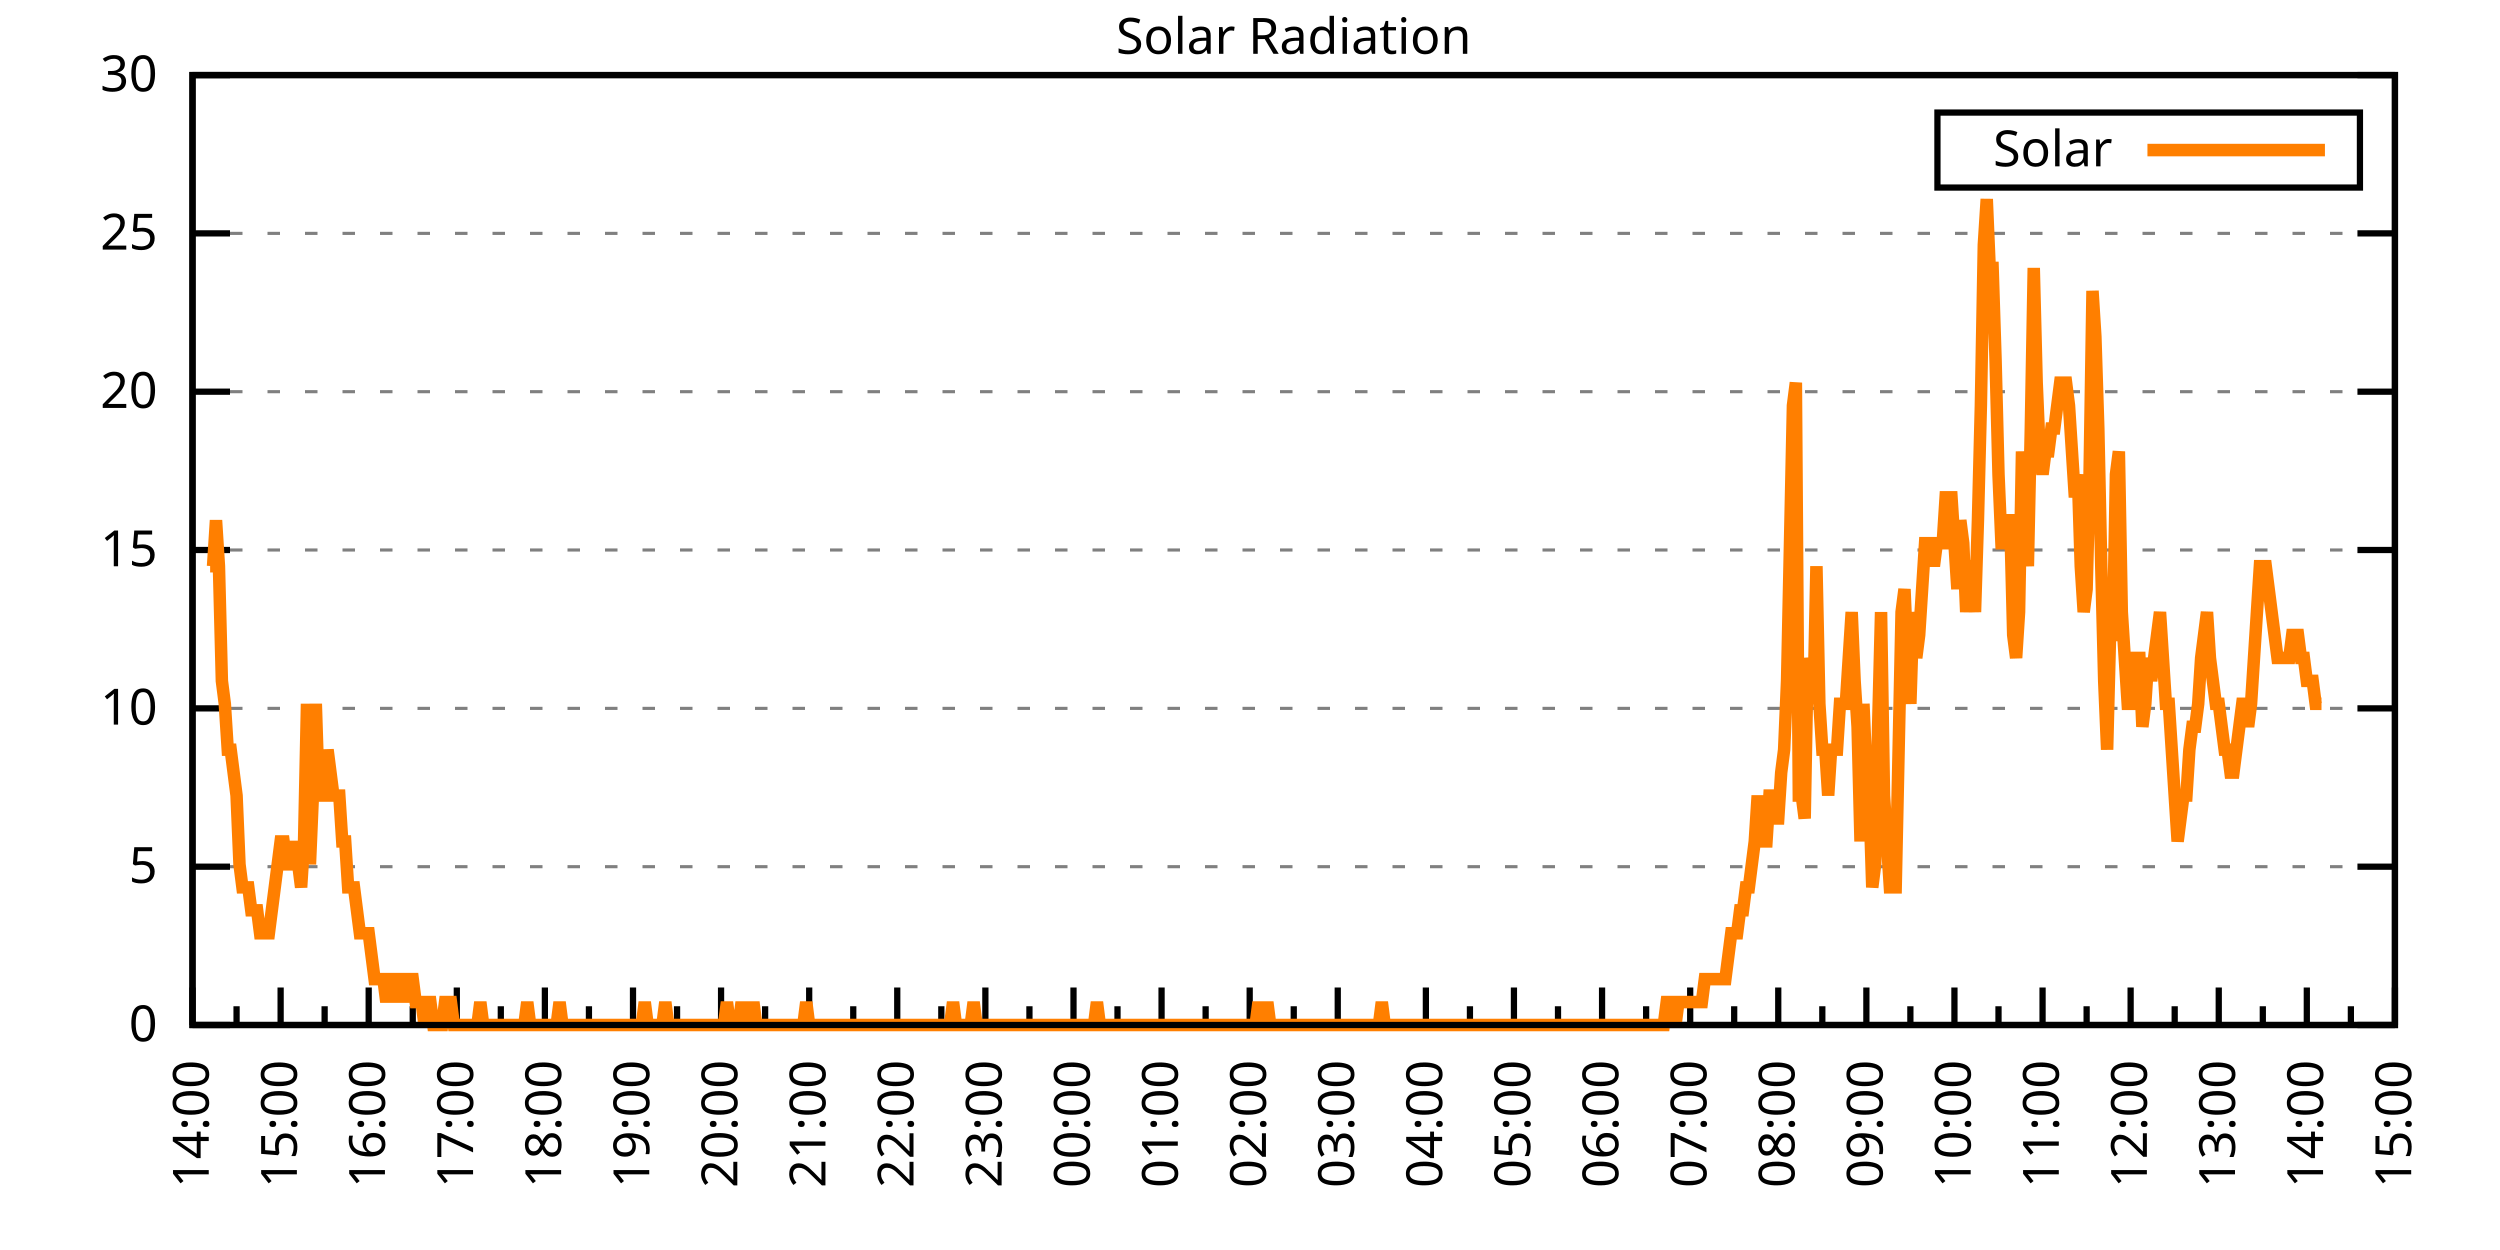
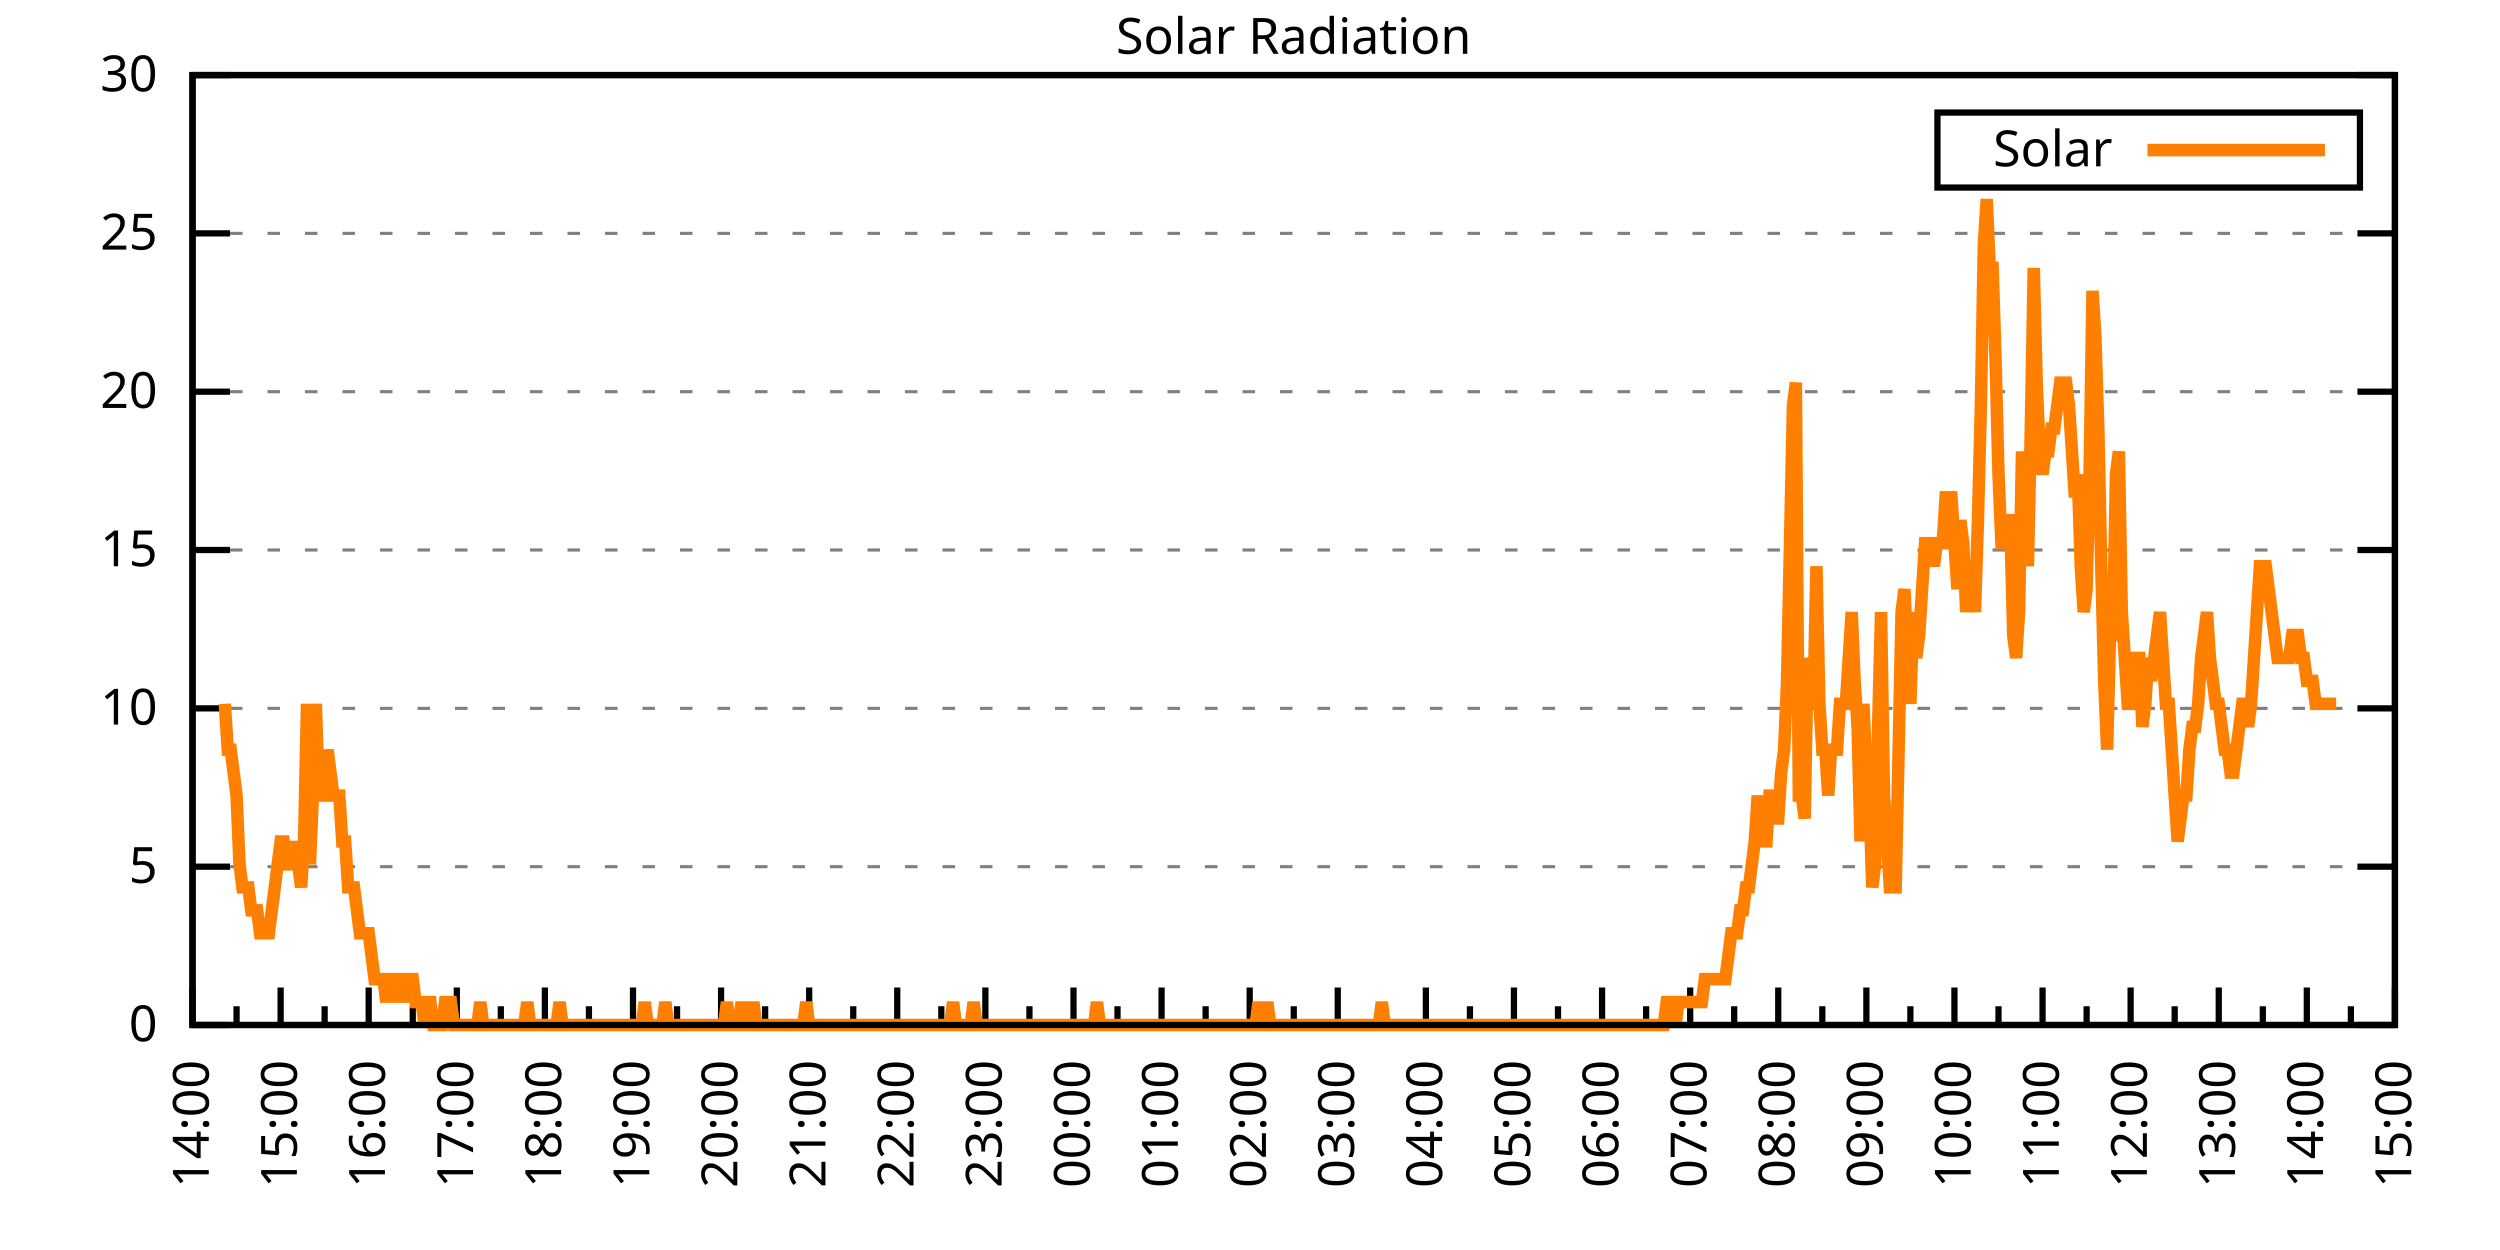
<svg xmlns="http://www.w3.org/2000/svg" xmlns:xlink="http://www.w3.org/1999/xlink" width="400" height="200" viewBox="0 0 400 200">
  <g id="gnuplot_canvas">
    <rect x="0" y="0" width="400" height="200" fill="none" />
    <defs>
      <circle id="gpDot" r="0.5" stroke-width="0.5" stroke="currentColor" />
      <path id="gpPt0" stroke-width="0.333" stroke="currentColor" d="M-1,0 h2 M0,-1 v2" />
      <path id="gpPt1" stroke-width="0.333" stroke="currentColor" d="M-1,-1 L1,1 M1,-1 L-1,1" />
      <path id="gpPt2" stroke-width="0.333" stroke="currentColor" d="M-1,0 L1,0 M0,-1 L0,1 M-1,-1 L1,1 M-1,1 L1,-1" />
      <rect id="gpPt3" stroke-width="0.333" stroke="currentColor" x="-1" y="-1" width="2" height="2" />
      <rect id="gpPt4" stroke-width="0.333" stroke="currentColor" fill="currentColor" x="-1" y="-1" width="2" height="2" />
      <circle id="gpPt5" stroke-width="0.333" stroke="currentColor" cx="0" cy="0" r="1" />
      <use xlink:href="#gpPt5" id="gpPt6" fill="currentColor" stroke="none" />
      <path id="gpPt7" stroke-width="0.333" stroke="currentColor" d="M0,-1.33 L-1.33,0.67 L1.33,0.67 z" />
      <use xlink:href="#gpPt7" id="gpPt8" fill="currentColor" stroke="none" />
      <use xlink:href="#gpPt7" id="gpPt9" stroke="currentColor" transform="rotate(180)" />
      <use xlink:href="#gpPt9" id="gpPt10" fill="currentColor" stroke="none" />
      <use xlink:href="#gpPt3" id="gpPt11" stroke="currentColor" transform="rotate(45)" />
      <use xlink:href="#gpPt11" id="gpPt12" fill="currentColor" stroke="none" />
      <path id="gpPt13" stroke-width="0.333" stroke="currentColor" d="M0,1.330 L1.265,0.411 L0.782,-1.067 L-0.782,-1.076 L-1.265,0.411 z" />
      <use xlink:href="#gpPt13" id="gpPt14" fill="currentColor" stroke="none" />
      <filter id="textbox" filterUnits="objectBoundingBox" x="0" y="0" height="1" width="1">
        <feFlood flood-color="white" flood-opacity="1" result="bgnd" />
        <feComposite in="SourceGraphic" in2="bgnd" operator="atop" />
      </filter>
      <filter id="greybox" filterUnits="objectBoundingBox" x="0" y="0" height="1" width="1">
        <feFlood flood-color="lightgrey" flood-opacity="1" result="grey" />
        <feComposite in="SourceGraphic" in2="grey" operator="atop" />
      </filter>
    </defs>
    <g fill="none" color="white" stroke="currentColor" stroke-width="1.00" stroke-linecap="butt" stroke-linejoin="miter">
</g>
    <g fill="none" color="black" stroke="currentColor" stroke-width="1.00" stroke-linecap="butt" stroke-linejoin="miter">
      <g stroke="none" shape-rendering="crispEdges">
        <polygon fill="rgb(255, 255, 255)" points="30.80,164.00 383.18,164.00 383.18,12.02 30.80,12.02 " />
      </g>
    </g>
    <g fill="none" color="black" stroke="currentColor" stroke-width="1.00" stroke-linecap="butt" stroke-linejoin="miter">
</g>
    <g fill="none" color="black" stroke="black" stroke-width="0.50" stroke-linecap="butt" stroke-linejoin="miter">
</g>
    <g fill="none" color="gray" stroke="currentColor" stroke-width="0.50" stroke-linecap="butt" stroke-linejoin="miter">
      <path stroke="gray" stroke-dasharray="2,4" class="gridline" d="M30.80,164.00 L383.19,164.00  " />
    </g>
    <g fill="none" color="gray" stroke="gray" stroke-width="1.00" stroke-linecap="butt" stroke-linejoin="miter">
</g>
    <g fill="none" color="black" stroke="currentColor" stroke-width="1.00" stroke-linecap="butt" stroke-linejoin="miter">
      <path stroke="black" d="M30.80,164.00 L36.80,164.00 M383.19,164.00 L377.19,164.00  " />
      <g transform="translate(25.20,166.60)" stroke="none" fill="black" font-family="Sans" font-size="8.00" text-anchor="end">
        <text>
          <tspan font-family="Sans"> 0</tspan>
        </text>
      </g>
    </g>
    <g fill="none" color="black" stroke="currentColor" stroke-width="1.00" stroke-linecap="butt" stroke-linejoin="miter">
</g>
    <g fill="none" color="black" stroke="black" stroke-width="0.50" stroke-linecap="butt" stroke-linejoin="miter">
</g>
    <g fill="none" color="gray" stroke="currentColor" stroke-width="0.50" stroke-linecap="butt" stroke-linejoin="miter">
      <path stroke="gray" stroke-dasharray="2,4" class="gridline" d="M30.80,138.67 L383.19,138.67  " />
    </g>
    <g fill="none" color="gray" stroke="gray" stroke-width="1.00" stroke-linecap="butt" stroke-linejoin="miter">
</g>
    <g fill="none" color="black" stroke="currentColor" stroke-width="1.00" stroke-linecap="butt" stroke-linejoin="miter">
      <path stroke="black" d="M30.80,138.67 L36.80,138.67 M383.19,138.67 L377.19,138.67  " />
      <g transform="translate(25.20,141.27)" stroke="none" fill="black" font-family="Sans" font-size="8.00" text-anchor="end">
        <text>
          <tspan font-family="Sans"> 5</tspan>
        </text>
      </g>
    </g>
    <g fill="none" color="black" stroke="currentColor" stroke-width="1.00" stroke-linecap="butt" stroke-linejoin="miter">
</g>
    <g fill="none" color="black" stroke="black" stroke-width="0.50" stroke-linecap="butt" stroke-linejoin="miter">
</g>
    <g fill="none" color="gray" stroke="currentColor" stroke-width="0.50" stroke-linecap="butt" stroke-linejoin="miter">
      <path stroke="gray" stroke-dasharray="2,4" class="gridline" d="M30.80,113.34 L383.19,113.34  " />
    </g>
    <g fill="none" color="gray" stroke="gray" stroke-width="1.00" stroke-linecap="butt" stroke-linejoin="miter">
</g>
    <g fill="none" color="black" stroke="currentColor" stroke-width="1.00" stroke-linecap="butt" stroke-linejoin="miter">
      <path stroke="black" d="M30.80,113.34 L36.80,113.34 M383.19,113.34 L377.19,113.34  " />
      <g transform="translate(25.20,115.94)" stroke="none" fill="black" font-family="Sans" font-size="8.00" text-anchor="end">
        <text>
          <tspan font-family="Sans"> 10</tspan>
        </text>
      </g>
    </g>
    <g fill="none" color="black" stroke="currentColor" stroke-width="1.00" stroke-linecap="butt" stroke-linejoin="miter">
</g>
    <g fill="none" color="black" stroke="black" stroke-width="0.50" stroke-linecap="butt" stroke-linejoin="miter">
</g>
    <g fill="none" color="gray" stroke="currentColor" stroke-width="0.50" stroke-linecap="butt" stroke-linejoin="miter">
      <path stroke="gray" stroke-dasharray="2,4" class="gridline" d="M30.80,88.00 L383.19,88.00  " />
    </g>
    <g fill="none" color="gray" stroke="gray" stroke-width="1.00" stroke-linecap="butt" stroke-linejoin="miter">
</g>
    <g fill="none" color="black" stroke="currentColor" stroke-width="1.00" stroke-linecap="butt" stroke-linejoin="miter">
      <path stroke="black" d="M30.80,88.00 L36.80,88.00 M383.19,88.00 L377.19,88.00  " />
      <g transform="translate(25.20,90.60)" stroke="none" fill="black" font-family="Sans" font-size="8.00" text-anchor="end">
        <text>
          <tspan font-family="Sans"> 15</tspan>
        </text>
      </g>
    </g>
    <g fill="none" color="black" stroke="currentColor" stroke-width="1.00" stroke-linecap="butt" stroke-linejoin="miter">
</g>
    <g fill="none" color="black" stroke="black" stroke-width="0.50" stroke-linecap="butt" stroke-linejoin="miter">
</g>
    <g fill="none" color="gray" stroke="currentColor" stroke-width="0.50" stroke-linecap="butt" stroke-linejoin="miter">
      <path stroke="gray" stroke-dasharray="2,4" class="gridline" d="M30.80,62.67 L383.19,62.67  " />
    </g>
    <g fill="none" color="gray" stroke="gray" stroke-width="1.00" stroke-linecap="butt" stroke-linejoin="miter">
</g>
    <g fill="none" color="black" stroke="currentColor" stroke-width="1.00" stroke-linecap="butt" stroke-linejoin="miter">
      <path stroke="black" d="M30.80,62.67 L36.80,62.67 M383.19,62.67 L377.19,62.67  " />
      <g transform="translate(25.20,65.27)" stroke="none" fill="black" font-family="Sans" font-size="8.00" text-anchor="end">
        <text>
          <tspan font-family="Sans"> 20</tspan>
        </text>
      </g>
    </g>
    <g fill="none" color="black" stroke="currentColor" stroke-width="1.00" stroke-linecap="butt" stroke-linejoin="miter">
</g>
    <g fill="none" color="black" stroke="black" stroke-width="0.50" stroke-linecap="butt" stroke-linejoin="miter">
</g>
    <g fill="none" color="gray" stroke="currentColor" stroke-width="0.50" stroke-linecap="butt" stroke-linejoin="miter">
      <path stroke="gray" stroke-dasharray="2,4" class="gridline" d="M30.80,37.34 L383.19,37.34  " />
    </g>
    <g fill="none" color="gray" stroke="gray" stroke-width="1.00" stroke-linecap="butt" stroke-linejoin="miter">
</g>
    <g fill="none" color="black" stroke="currentColor" stroke-width="1.00" stroke-linecap="butt" stroke-linejoin="miter">
      <path stroke="black" d="M30.80,37.34 L36.80,37.34 M383.19,37.34 L377.19,37.34  " />
      <g transform="translate(25.20,39.94)" stroke="none" fill="black" font-family="Sans" font-size="8.00" text-anchor="end">
        <text>
          <tspan font-family="Sans"> 25</tspan>
        </text>
      </g>
    </g>
    <g fill="none" color="black" stroke="currentColor" stroke-width="1.00" stroke-linecap="butt" stroke-linejoin="miter">
</g>
    <g fill="none" color="black" stroke="black" stroke-width="0.50" stroke-linecap="butt" stroke-linejoin="miter">
</g>
    <g fill="none" color="gray" stroke="currentColor" stroke-width="0.50" stroke-linecap="butt" stroke-linejoin="miter">
      <path stroke="gray" stroke-dasharray="2,4" class="gridline" d="M30.80,12.01 L383.19,12.01  " />
    </g>
    <g fill="none" color="gray" stroke="gray" stroke-width="1.00" stroke-linecap="butt" stroke-linejoin="miter">
</g>
    <g fill="none" color="black" stroke="currentColor" stroke-width="1.00" stroke-linecap="butt" stroke-linejoin="miter">
      <path stroke="black" d="M30.80,12.01 L36.80,12.01 M383.19,12.01 L377.19,12.01  " />
      <g transform="translate(25.20,14.61)" stroke="none" fill="black" font-family="Sans" font-size="8.00" text-anchor="end">
        <text>
          <tspan font-family="Sans"> 30</tspan>
        </text>
      </g>
    </g>
    <g fill="none" color="black" stroke="currentColor" stroke-width="1.00" stroke-linecap="butt" stroke-linejoin="miter">
      <path stroke="black" d="M30.80,164.00 L30.80,158.00  " />
      <g transform="translate(33.40,169.60) rotate(270)" stroke="none" fill="black" font-family="Sans" font-size="8.00" text-anchor="end">
        <text>
          <tspan font-family="Sans">14:00</tspan>
        </text>
      </g>
    </g>
    <g fill="none" color="black" stroke="currentColor" stroke-width="1.00" stroke-linecap="butt" stroke-linejoin="miter">
      <path stroke="black" d="M37.85,164.00 L37.85,161.00 M44.90,164.00 L44.90,158.00  " />
      <g transform="translate(47.50,169.60) rotate(270)" stroke="none" fill="black" font-family="Sans" font-size="8.00" text-anchor="end">
        <text>
          <tspan font-family="Sans">15:00</tspan>
        </text>
      </g>
    </g>
    <g fill="none" color="black" stroke="currentColor" stroke-width="1.00" stroke-linecap="butt" stroke-linejoin="miter">
      <path stroke="black" d="M51.94,164.00 L51.94,161.00 M58.99,164.00 L58.99,158.00  " />
      <g transform="translate(61.59,169.60) rotate(270)" stroke="none" fill="black" font-family="Sans" font-size="8.00" text-anchor="end">
        <text>
          <tspan font-family="Sans">16:00</tspan>
        </text>
      </g>
    </g>
    <g fill="none" color="black" stroke="currentColor" stroke-width="1.00" stroke-linecap="butt" stroke-linejoin="miter">
      <path stroke="black" d="M66.04,164.00 L66.04,161.00 M73.09,164.00 L73.09,158.00  " />
      <g transform="translate(75.69,169.60) rotate(270)" stroke="none" fill="black" font-family="Sans" font-size="8.00" text-anchor="end">
        <text>
          <tspan font-family="Sans">17:00</tspan>
        </text>
      </g>
    </g>
    <g fill="none" color="black" stroke="currentColor" stroke-width="1.00" stroke-linecap="butt" stroke-linejoin="miter">
      <path stroke="black" d="M80.13,164.00 L80.13,161.00 M87.18,164.00 L87.18,158.00  " />
      <g transform="translate(89.78,169.60) rotate(270)" stroke="none" fill="black" font-family="Sans" font-size="8.00" text-anchor="end">
        <text>
          <tspan font-family="Sans">18:00</tspan>
        </text>
      </g>
    </g>
    <g fill="none" color="black" stroke="currentColor" stroke-width="1.00" stroke-linecap="butt" stroke-linejoin="miter">
      <path stroke="black" d="M94.23,164.00 L94.23,161.00 M101.28,164.00 L101.28,158.00  " />
      <g transform="translate(103.88,169.60) rotate(270)" stroke="none" fill="black" font-family="Sans" font-size="8.00" text-anchor="end">
        <text>
          <tspan font-family="Sans">19:00</tspan>
        </text>
      </g>
    </g>
    <g fill="none" color="black" stroke="currentColor" stroke-width="1.00" stroke-linecap="butt" stroke-linejoin="miter">
      <path stroke="black" d="M108.33,164.00 L108.33,161.00 M115.37,164.00 L115.37,158.00  " />
      <g transform="translate(117.97,169.60) rotate(270)" stroke="none" fill="black" font-family="Sans" font-size="8.00" text-anchor="end">
        <text>
          <tspan font-family="Sans">20:00</tspan>
        </text>
      </g>
    </g>
    <g fill="none" color="black" stroke="currentColor" stroke-width="1.00" stroke-linecap="butt" stroke-linejoin="miter">
      <path stroke="black" d="M122.42,164.00 L122.42,161.00 M129.47,164.00 L129.47,158.00  " />
      <g transform="translate(132.07,169.60) rotate(270)" stroke="none" fill="black" font-family="Sans" font-size="8.00" text-anchor="end">
        <text>
          <tspan font-family="Sans">21:00</tspan>
        </text>
      </g>
    </g>
    <g fill="none" color="black" stroke="currentColor" stroke-width="1.00" stroke-linecap="butt" stroke-linejoin="miter">
      <path stroke="black" d="M136.52,164.00 L136.52,161.00 M143.56,164.00 L143.56,158.00  " />
      <g transform="translate(146.16,169.60) rotate(270)" stroke="none" fill="black" font-family="Sans" font-size="8.00" text-anchor="end">
        <text>
          <tspan font-family="Sans">22:00</tspan>
        </text>
      </g>
    </g>
    <g fill="none" color="black" stroke="currentColor" stroke-width="1.00" stroke-linecap="butt" stroke-linejoin="miter">
      <path stroke="black" d="M150.61,164.00 L150.61,161.00 M157.66,164.00 L157.66,158.00  " />
      <g transform="translate(160.26,169.60) rotate(270)" stroke="none" fill="black" font-family="Sans" font-size="8.00" text-anchor="end">
        <text>
          <tspan font-family="Sans">23:00</tspan>
        </text>
      </g>
    </g>
    <g fill="none" color="black" stroke="currentColor" stroke-width="1.00" stroke-linecap="butt" stroke-linejoin="miter">
      <path stroke="black" d="M164.71,164.00 L164.71,161.00 M171.76,164.00 L171.76,158.00  " />
      <g transform="translate(174.36,169.60) rotate(270)" stroke="none" fill="black" font-family="Sans" font-size="8.00" text-anchor="end">
        <text>
          <tspan font-family="Sans">00:00</tspan>
        </text>
      </g>
    </g>
    <g fill="none" color="black" stroke="currentColor" stroke-width="1.00" stroke-linecap="butt" stroke-linejoin="miter">
      <path stroke="black" d="M178.80,164.00 L178.80,161.00 M185.85,164.00 L185.85,158.00  " />
      <g transform="translate(188.45,169.60) rotate(270)" stroke="none" fill="black" font-family="Sans" font-size="8.00" text-anchor="end">
        <text>
          <tspan font-family="Sans">01:00</tspan>
        </text>
      </g>
    </g>
    <g fill="none" color="black" stroke="currentColor" stroke-width="1.00" stroke-linecap="butt" stroke-linejoin="miter">
      <path stroke="black" d="M192.90,164.00 L192.90,161.00 M199.95,164.00 L199.95,158.00  " />
      <g transform="translate(202.55,169.60) rotate(270)" stroke="none" fill="black" font-family="Sans" font-size="8.00" text-anchor="end">
        <text>
          <tspan font-family="Sans">02:00</tspan>
        </text>
      </g>
    </g>
    <g fill="none" color="black" stroke="currentColor" stroke-width="1.00" stroke-linecap="butt" stroke-linejoin="miter">
      <path stroke="black" d="M207.00,164.00 L207.00,161.00 M214.04,164.00 L214.04,158.00  " />
      <g transform="translate(216.64,169.60) rotate(270)" stroke="none" fill="black" font-family="Sans" font-size="8.00" text-anchor="end">
        <text>
          <tspan font-family="Sans">03:00</tspan>
        </text>
      </g>
    </g>
    <g fill="none" color="black" stroke="currentColor" stroke-width="1.00" stroke-linecap="butt" stroke-linejoin="miter">
      <path stroke="black" d="M221.09,164.00 L221.09,161.00 M228.14,164.00 L228.14,158.00  " />
      <g transform="translate(230.74,169.60) rotate(270)" stroke="none" fill="black" font-family="Sans" font-size="8.00" text-anchor="end">
        <text>
          <tspan font-family="Sans">04:00</tspan>
        </text>
      </g>
    </g>
    <g fill="none" color="black" stroke="currentColor" stroke-width="1.00" stroke-linecap="butt" stroke-linejoin="miter">
      <path stroke="black" d="M235.19,164.00 L235.19,161.00 M242.23,164.00 L242.23,158.00  " />
      <g transform="translate(244.83,169.60) rotate(270)" stroke="none" fill="black" font-family="Sans" font-size="8.00" text-anchor="end">
        <text>
          <tspan font-family="Sans">05:00</tspan>
        </text>
      </g>
    </g>
    <g fill="none" color="black" stroke="currentColor" stroke-width="1.00" stroke-linecap="butt" stroke-linejoin="miter">
      <path stroke="black" d="M249.28,164.00 L249.28,161.00 M256.33,164.00 L256.33,158.00  " />
      <g transform="translate(258.93,169.60) rotate(270)" stroke="none" fill="black" font-family="Sans" font-size="8.00" text-anchor="end">
        <text>
          <tspan font-family="Sans">06:00</tspan>
        </text>
      </g>
    </g>
    <g fill="none" color="black" stroke="currentColor" stroke-width="1.00" stroke-linecap="butt" stroke-linejoin="miter">
      <path stroke="black" d="M263.38,164.00 L263.38,161.00 M270.43,164.00 L270.43,158.00  " />
      <g transform="translate(273.03,169.60) rotate(270)" stroke="none" fill="black" font-family="Sans" font-size="8.00" text-anchor="end">
        <text>
          <tspan font-family="Sans">07:00</tspan>
        </text>
      </g>
    </g>
    <g fill="none" color="black" stroke="currentColor" stroke-width="1.00" stroke-linecap="butt" stroke-linejoin="miter">
      <path stroke="black" d="M277.47,164.00 L277.47,161.00 M284.52,164.00 L284.52,158.00  " />
      <g transform="translate(287.12,169.60) rotate(270)" stroke="none" fill="black" font-family="Sans" font-size="8.00" text-anchor="end">
        <text>
          <tspan font-family="Sans">08:00</tspan>
        </text>
      </g>
    </g>
    <g fill="none" color="black" stroke="currentColor" stroke-width="1.00" stroke-linecap="butt" stroke-linejoin="miter">
      <path stroke="black" d="M291.57,164.00 L291.57,161.00 M298.62,164.00 L298.62,158.00  " />
      <g transform="translate(301.22,169.60) rotate(270)" stroke="none" fill="black" font-family="Sans" font-size="8.00" text-anchor="end">
        <text>
          <tspan font-family="Sans">09:00</tspan>
        </text>
      </g>
    </g>
    <g fill="none" color="black" stroke="currentColor" stroke-width="1.00" stroke-linecap="butt" stroke-linejoin="miter">
      <path stroke="black" d="M305.66,164.00 L305.66,161.00 M312.71,164.00 L312.71,158.00  " />
      <g transform="translate(315.31,169.60) rotate(270)" stroke="none" fill="black" font-family="Sans" font-size="8.00" text-anchor="end">
        <text>
          <tspan font-family="Sans">10:00</tspan>
        </text>
      </g>
    </g>
    <g fill="none" color="black" stroke="currentColor" stroke-width="1.00" stroke-linecap="butt" stroke-linejoin="miter">
      <path stroke="black" d="M319.76,164.00 L319.76,161.00 M326.81,164.00 L326.81,158.00  " />
      <g transform="translate(329.41,169.60) rotate(270)" stroke="none" fill="black" font-family="Sans" font-size="8.00" text-anchor="end">
        <text>
          <tspan font-family="Sans">11:00</tspan>
        </text>
      </g>
    </g>
    <g fill="none" color="black" stroke="currentColor" stroke-width="1.00" stroke-linecap="butt" stroke-linejoin="miter">
      <path stroke="black" d="M333.86,164.00 L333.86,161.00 M340.90,164.00 L340.90,158.00  " />
      <g transform="translate(343.50,169.60) rotate(270)" stroke="none" fill="black" font-family="Sans" font-size="8.00" text-anchor="end">
        <text>
          <tspan font-family="Sans">12:00</tspan>
        </text>
      </g>
    </g>
    <g fill="none" color="black" stroke="currentColor" stroke-width="1.00" stroke-linecap="butt" stroke-linejoin="miter">
      <path stroke="black" d="M347.95,164.00 L347.95,161.00 M355.00,164.00 L355.00,158.00  " />
      <g transform="translate(357.60,169.60) rotate(270)" stroke="none" fill="black" font-family="Sans" font-size="8.00" text-anchor="end">
        <text>
          <tspan font-family="Sans">13:00</tspan>
        </text>
      </g>
    </g>
    <g fill="none" color="black" stroke="currentColor" stroke-width="1.00" stroke-linecap="butt" stroke-linejoin="miter">
      <path stroke="black" d="M362.05,164.00 L362.05,161.00 M369.09,164.00 L369.09,158.00  " />
      <g transform="translate(371.69,169.60) rotate(270)" stroke="none" fill="black" font-family="Sans" font-size="8.00" text-anchor="end">
        <text>
          <tspan font-family="Sans">14:00</tspan>
        </text>
      </g>
    </g>
    <g fill="none" color="black" stroke="currentColor" stroke-width="1.00" stroke-linecap="butt" stroke-linejoin="miter">
      <path stroke="black" d="M376.14,164.00 L376.14,161.00 M383.19,164.00 L383.19,158.00  " />
      <g transform="translate(385.79,169.60) rotate(270)" stroke="none" fill="black" font-family="Sans" font-size="8.00" text-anchor="end">
        <text>
          <tspan font-family="Sans">15:00</tspan>
        </text>
      </g>
    </g>
    <g fill="none" color="black" stroke="currentColor" stroke-width="1.00" stroke-linecap="butt" stroke-linejoin="miter">
</g>
    <g fill="none" color="black" stroke="currentColor" stroke-width="1.00" stroke-linecap="butt" stroke-linejoin="miter">
      <path stroke="black" d="M30.80,12.01 L30.80,164.00 L383.19,164.00 L383.19,12.01 L30.80,12.01 Z  " />
    </g>
    <g fill="none" color="black" stroke="currentColor" stroke-width="1.00" stroke-linecap="butt" stroke-linejoin="miter">
      <g transform="translate(6.80,88.01) rotate(270)" stroke="none" fill="black" font-family="Sans" font-size="8.00" text-anchor="middle">
        <text />
      </g>
    </g>
    <g fill="none" color="black" stroke="currentColor" stroke-width="1.00" stroke-linecap="butt" stroke-linejoin="miter">
</g>
    <g fill="none" color="black" stroke="currentColor" stroke-width="1.00" stroke-linecap="butt" stroke-linejoin="miter">
      <path stroke="black" d="M309.99,30.01 L309.99,18.01 L377.59,18.01 L377.59,30.01 L309.99,30.01 Z  " />
    </g>
    <g id="Solar_Radiation_plot_1">
      <g fill="none" color="white" stroke="black" stroke-width="2.00" stroke-linecap="butt" stroke-linejoin="miter">
</g>
      <g fill="none" color="black" stroke="currentColor" stroke-width="2.00" stroke-linecap="butt" stroke-linejoin="miter">
        <g transform="translate(337.99,26.61)" stroke="none" fill="black" font-family="Sans" font-size="8.00" text-anchor="end">
          <text>
            <tspan font-family="Sans">Solar</tspan>
          </text>
        </g>
      </g>
      <g fill="none" color="black" stroke="currentColor" stroke-width="2.00" stroke-linecap="butt" stroke-linejoin="miter">
-         <path stroke="rgb(255, 127,   0)" d="M343.59,24.01 L371.99,24.01 M33.62,90.59 L34.09,90.59 L34.56,83.24 L35.03,90.59 L35.50,108.94 L35.97,112.61   L36.44,119.95 L36.91,119.95 L37.38,123.62 L37.85,127.29 L38.32,138.30 L38.79,141.98 L39.26,141.98 L39.73,141.98   L40.20,145.65 L40.67,145.65 L41.14,145.65 L41.61,149.32 L42.08,149.32 L42.55,149.32 L43.02,149.32 L43.49,145.65   L43.96,141.98 L44.43,138.30 L44.90,134.63 L45.37,134.63 L45.84,138.30 L46.31,138.30 L46.78,138.30 L47.24,134.63   L47.71,138.30 L48.18,141.98 L48.65,134.63 L49.12,112.61 L49.59,138.30 L50.06,127.29 L50.53,112.61 L51.00,127.29   L51.47,127.29 L51.94,127.29 L52.41,119.95 L52.88,123.62 L53.35,127.29 L53.82,127.29 L54.29,127.29 L54.76,134.63   L55.23,134.63 L55.70,141.98 L56.17,141.98 L56.64,141.98 L57.11,145.65 L57.58,149.32 L58.05,149.32 L58.52,149.32   L58.99,149.32 L59.46,152.99 L59.93,156.66 L60.40,156.66 L60.87,156.66 L61.34,156.66 L61.81,160.33 L62.28,156.66   L62.75,156.66 L63.22,160.33 L63.69,156.66 L64.16,156.66 L64.63,156.66 L65.10,160.33 L65.57,156.66 L66.04,156.66   L66.51,160.33 L66.98,160.33 L67.45,160.33 L67.92,164.00 L68.39,160.33 L68.86,160.33 L69.33,164.00 L69.80,164.00   L70.27,164.00 L70.74,164.00 L71.21,160.33 L71.68,160.33 L72.15,160.33 L72.62,164.00 L73.09,164.00 L73.56,164.00   L74.03,164.00 L74.50,164.00 L74.97,164.00 L75.44,164.00 L75.91,164.00 L76.38,164.00 L76.85,160.33 L77.32,164.00   L77.79,164.00 L78.26,164.00 L78.73,164.00 L79.19,164.00 L79.66,164.00 L80.13,164.00 L80.60,164.00 L81.07,164.00   L81.54,164.00 L82.01,164.00 L82.48,164.00 L82.95,164.00 L83.42,164.00 L83.89,164.00 L84.36,160.33 L84.83,164.00   L85.30,164.00 L85.77,164.00 L86.24,164.00 L86.71,164.00 L87.18,164.00 L87.65,164.00 L88.12,164.00 L88.59,164.00   L89.06,164.00 L89.53,160.33 L90.00,164.00 L90.47,164.00 L90.94,164.00 L91.41,164.00 L91.88,164.00 L92.35,164.00   L92.82,164.00 L93.29,164.00 L93.76,164.00 L94.23,164.00 L94.70,164.00 L95.17,164.00 L95.64,164.00 L96.11,164.00   L96.58,164.00 L97.05,164.00 L97.52,164.00 L97.99,164.00 L98.46,164.00 L98.93,164.00 L99.40,164.00 L99.87,164.00   L100.34,164.00 L100.81,164.00 L101.28,164.00 L101.75,164.00 L102.22,164.00 L102.69,164.00 L103.16,160.33 L103.63,164.00   L104.10,164.00 L104.57,164.00 L105.04,164.00 L105.51,164.00 L105.98,164.00 L106.45,160.33 L106.92,164.00 L107.39,164.00   L107.86,164.00 L108.33,164.00 L108.80,164.00 L109.27,164.00 L109.74,164.00 L110.21,164.00 L110.68,164.00 L111.14,164.00   L111.61,164.00 L112.08,164.00 L112.55,164.00 L113.02,164.00 L113.49,164.00 L113.96,164.00 L114.43,164.00 L114.90,164.00   L115.37,164.00 L115.84,164.00 L116.31,160.33 L116.78,164.00 L117.25,164.00 L117.72,164.00 L118.19,164.00 L118.66,160.33   L119.13,164.00 L119.60,164.00 L120.07,164.00 L120.54,160.33 L121.01,164.00 L121.48,164.00 L121.95,164.00 L122.42,164.00   L122.89,164.00 L123.36,164.00 L123.83,164.00 L124.30,164.00 L124.77,164.00 L125.24,164.00 L125.71,164.00 L126.18,164.00   L126.65,164.00 L127.12,164.00 L127.59,164.00 L128.06,164.00 L128.53,164.00 L129.00,160.33 L129.47,164.00 L129.94,164.00   L130.41,164.00 L130.88,164.00 L131.35,164.00 L131.82,164.00 L132.29,164.00 L132.76,164.00 L133.23,164.00 L133.70,164.00   L134.17,164.00 L134.64,164.00 L135.11,164.00 L135.58,164.00 L136.05,164.00 L136.52,164.00 L136.99,164.00 L137.46,164.00   L137.93,164.00 L138.40,164.00 L138.87,164.00 L139.34,164.00 L139.81,164.00 L140.28,164.00 L140.75,164.00 L141.22,164.00   L141.69,164.00 L142.16,164.00 L142.63,164.00 L143.09,164.00 L143.56,164.00 L144.03,164.00 L144.50,164.00 L144.97,164.00   L145.44,164.00 L145.91,164.00 L146.38,164.00 L146.85,164.00 L147.32,164.00 L147.79,164.00 L148.26,164.00 L148.73,164.00   L149.20,164.00 L149.67,164.00 L150.14,164.00 L150.61,164.00 L151.08,164.00 L151.55,164.00 L152.02,164.00 L152.49,160.33   L152.96,164.00 L153.43,164.00 L153.90,164.00 L154.37,164.00 L154.84,164.00 L155.31,164.00 L155.78,160.33 L156.25,164.00   L156.72,164.00 L157.19,164.00 L157.66,164.00 L158.13,164.00 L158.60,164.00 L159.07,164.00 L159.54,164.00 L160.01,164.00   L160.48,164.00 L160.95,164.00 L161.42,164.00 L161.89,164.00 L162.36,164.00 L162.83,164.00 L163.30,164.00 L163.77,164.00   L164.24,164.00 L164.71,164.00 L165.18,164.00 L165.65,164.00 L166.12,164.00 L166.59,164.00 L167.06,164.00 L167.53,164.00   L168.00,164.00 L168.47,164.00 L168.94,164.00 L169.41,164.00 L169.88,164.00 L170.35,164.00 L170.82,164.00 L171.29,164.00   L171.76,164.00 L172.23,164.00 L172.70,164.00 L173.17,164.00 L173.64,164.00 L174.11,164.00 L174.58,164.00 L175.04,164.00   L175.51,160.33 L175.98,164.00 L176.45,164.00 L176.92,164.00 L177.39,164.00 L177.86,164.00 L178.33,164.00 L178.80,164.00   L179.27,164.00 L179.74,164.00 L180.21,164.00 L180.68,164.00 L181.15,164.00 L181.62,164.00 L182.09,164.00 L182.56,164.00   L183.03,164.00 L183.50,164.00 L183.97,164.00 L184.44,164.00 L184.91,164.00 L185.38,164.00 L185.85,164.00 L186.32,164.00   L186.79,164.00 L187.26,164.00 L187.73,164.00 L188.20,164.00 L188.67,164.00 L189.14,164.00 L189.61,164.00 L190.08,164.00   L190.55,164.00 L191.02,164.00 L191.49,164.00 L191.96,164.00 L192.43,164.00 L192.90,164.00 L193.37,164.00 L193.84,164.00   L194.31,164.00 L194.78,164.00 L195.25,164.00 L195.72,164.00 L196.19,164.00 L196.66,164.00 L197.13,164.00 L197.60,164.00   L198.07,164.00 L198.54,164.00 L199.01,164.00 L199.48,164.00 L199.95,164.00 L200.42,164.00 L200.89,164.00 L201.36,160.33   L201.83,164.00 L202.30,164.00 L202.77,160.33 L203.24,164.00 L203.71,164.00 L204.18,164.00 L204.65,164.00 L205.12,164.00   L205.59,164.00 L206.06,164.00 L206.53,164.00 L207.00,164.00 L207.46,164.00 L207.93,164.00 L208.40,164.00 L208.87,164.00   L209.34,164.00 L209.81,164.00 L210.28,164.00 L210.75,164.00 L211.22,164.00 L211.69,164.00 L212.16,164.00 L212.63,164.00   L213.10,164.00 L213.57,164.00 L214.04,164.00 L214.51,164.00 L214.98,164.00 L215.45,164.00 L215.92,164.00 L216.39,164.00   L216.86,164.00 L217.33,164.00 L217.80,164.00 L218.27,164.00 L218.74,164.00 L219.21,164.00 L219.68,164.00 L220.15,164.00   L220.62,164.00 L221.09,160.33 L221.56,164.00 L222.03,164.00 L222.50,164.00 L222.97,164.00 L223.44,164.00 L223.91,164.00   L224.38,164.00 L224.85,164.00 L225.32,164.00 L225.79,164.00 L226.26,164.00 L226.73,164.00 L227.20,164.00 L227.67,164.00   L228.14,164.00 L228.61,164.00 L229.08,164.00 L229.55,164.00 L230.02,164.00 L230.49,164.00 L230.96,164.00 L231.43,164.00   L231.90,164.00 L232.37,164.00 L232.84,164.00 L233.31,164.00 L233.78,164.00 L234.25,164.00 L234.72,164.00 L235.19,164.00   L235.66,164.00 L236.13,164.00 L236.60,164.00 L237.07,164.00 L237.54,164.00 L238.01,164.00 L238.48,164.00 L238.95,164.00   L239.41,164.00 L239.88,164.00 L240.35,164.00 L240.82,164.00 L241.29,164.00 L241.76,164.00 L242.23,164.00 L242.70,164.00   L243.17,164.00 L243.64,164.00 L244.11,164.00 L244.58,164.00 L245.05,164.00 L245.52,164.00 L245.99,164.00 L246.46,164.00   L246.93,164.00 L247.40,164.00 L247.87,164.00 L248.34,164.00 L248.81,164.00 L249.28,164.00 L249.75,164.00 L250.22,164.00   L250.69,164.00 L251.16,164.00 L251.63,164.00 L252.10,164.00 L252.57,164.00 L253.04,164.00 L253.51,164.00 L253.98,164.00   L254.45,164.00 L254.92,164.00 L255.39,164.00 L255.86,164.00 L256.33,164.00 L256.80,164.00 L257.27,164.00 L257.74,164.00   L258.21,164.00 L258.68,164.00 L259.15,164.00 L259.62,164.00 L260.09,164.00 L260.56,164.00 L261.03,164.00 L261.50,164.00   L261.97,164.00 L262.44,164.00 L262.91,164.00 L263.38,164.00 L263.85,164.00 L264.32,164.00 L264.79,164.00 L265.26,164.00   L265.73,164.00 L266.20,164.00 L266.67,160.33 L267.14,160.33 L267.61,160.33 L268.08,164.00 L268.55,160.33 L269.02,160.33   L269.49,160.33 L269.96,160.33 L270.43,160.33 L270.90,160.33 L271.36,160.33 L271.83,160.33 L272.30,160.33 L272.77,156.66   L273.24,156.66 L273.71,156.66 L274.18,156.66 L274.65,156.66 L275.12,156.66 L275.59,156.66 L276.06,156.66 L276.53,152.99   L277.00,149.32 L277.47,149.32 L277.94,149.32 L278.41,145.65 L278.88,145.65 L279.35,141.98 L279.82,141.98 L280.29,138.30   L280.76,134.63 L281.23,127.29 L281.70,134.63 L282.17,134.63 L282.64,134.63 L283.11,127.29 L283.58,127.29 L284.05,130.96   L284.52,130.96 L284.99,123.62 L285.46,119.95 L285.93,108.94 L286.40,86.91 L286.87,64.89 L287.34,61.22 L287.81,127.29   L288.28,127.29 L288.75,130.96 L289.22,105.27 L289.69,108.94 L290.16,112.61 L290.63,90.59 L291.10,112.61 L291.57,119.95   L292.04,119.95 L292.51,127.29 L292.98,119.95 L293.45,119.95 L293.92,119.95 L294.39,112.61 L294.86,112.61 L295.33,112.61   L295.80,105.27 L296.27,97.93 L296.74,108.94 L297.21,116.28 L297.68,134.63 L298.15,112.61 L298.62,123.62 L299.09,127.29   L299.56,141.98 L300.03,138.30 L300.50,116.28 L300.97,97.93 L301.44,127.29 L301.91,134.63 L302.38,141.98 L302.85,141.98   L303.31,141.98 L303.78,119.95 L304.25,97.93 L304.72,94.26 L305.19,105.27 L305.66,112.61 L306.13,97.93 L306.60,105.27   L307.07,101.60 L307.54,94.26 L308.01,86.91 L308.48,86.91 L308.95,86.91 L309.42,90.59 L309.89,86.91 L310.36,86.91   L310.83,86.91 L311.30,79.57 L311.77,79.57 L312.24,79.57 L312.71,86.91 L313.18,94.26 L313.65,83.24 L314.12,86.91   L314.59,97.93 L315.06,90.59 L315.53,90.59 L316.00,97.93 L316.47,83.24 L316.94,64.89 L317.41,39.19 L317.88,31.85   L318.35,42.87 L318.82,42.87 L319.29,57.55 L319.76,75.90 L320.23,86.91 L320.70,86.91 L321.17,83.24 L321.64,83.24   L322.11,101.60 L322.58,105.27 L323.05,97.93 L323.52,72.23 L323.99,83.24 L324.46,90.59 L324.93,68.56 L325.40,42.87   L325.87,61.22 L326.34,72.23 L326.81,75.90 L327.28,72.23 L327.75,72.23 L328.22,68.56 L328.69,68.56 L329.16,64.89   L329.63,61.22 L330.10,61.22 L330.57,61.22 L331.04,64.89 L331.51,72.23 L331.98,79.57 L332.45,75.90 L332.92,90.59   L333.39,97.93 L333.86,94.26 L334.33,75.90 L334.80,46.54 L335.26,53.88 L335.73,68.56 L336.20,90.59 L336.67,108.94   L337.14,119.95 L337.61,101.60 L338.08,101.60 L338.55,75.90 L339.02,72.23 L339.49,97.93 L339.96,105.27 L340.43,112.61   L340.90,112.61 L341.37,105.27 L341.84,105.27 L342.31,105.27 L342.78,116.28 L343.25,112.61 L343.72,105.27 L344.19,108.94   L344.66,105.27 L345.13,101.60 L345.60,97.93 L346.07,105.27 L346.54,112.61 L347.01,112.61 L347.48,119.95 L347.95,127.29   L348.42,134.63 L348.89,130.96 L349.36,127.29 L349.83,127.29 L350.30,119.95 L350.77,116.28 L351.24,116.28 L351.71,112.61   L352.18,105.27 L352.65,101.60 L353.12,97.93 L353.59,105.27 L354.06,108.94 L354.53,112.61 L355.00,112.61 L355.47,116.28   L355.94,119.95 L356.41,119.95 L356.88,123.62 L357.35,123.62 L357.82,119.95 L358.29,116.28 L358.76,112.61 L359.23,112.61   L359.70,116.28 L360.17,112.61 L360.64,105.27 L361.11,97.93 L361.58,90.59 L362.05,90.59 L362.52,90.59 L362.99,94.26   L363.46,97.93 L363.93,101.60 L364.40,105.27 L364.87,105.27 L365.34,105.27 L365.81,105.27 L366.28,105.27 L366.75,101.60   L367.21,101.60 L367.68,101.60 L368.15,105.27 L368.62,105.27 L369.09,108.94 L369.56,108.94 L370.03,108.94 L370.50,112.61   L370.97,112.61 L371.44,112.61  " />
+         <path stroke="rgb(255, 127,   0)" d="M343.59,24.01 L371.99,24.01 M35.97,112.61 L36.44,119.95 L36.91,119.95 L37.38,123.62 L37.85,127.29 L38.32,138.30   L38.79,141.98 L39.26,141.98 L39.73,141.98 L40.20,145.65 L40.67,145.65 L41.14,145.65 L41.61,149.32 L42.08,149.32   L42.55,149.32 L43.02,149.32 L43.49,145.65 L43.96,141.98 L44.43,138.30 L44.90,134.63 L45.37,134.63 L45.84,138.30   L46.31,138.30 L46.78,138.30 L47.24,134.63 L47.71,138.30 L48.18,141.98 L48.65,134.63 L49.12,112.61 L49.59,138.30   L50.06,127.29 L50.53,112.61 L51.00,127.29 L51.47,127.29 L51.94,127.29 L52.41,119.95 L52.88,123.62 L53.35,127.29   L53.82,127.29 L54.29,127.29 L54.76,134.63 L55.23,134.63 L55.70,141.98 L56.17,141.98 L56.64,141.98 L57.11,145.65   L57.58,149.32 L58.05,149.32 L58.52,149.32 L58.99,149.32 L59.46,152.99 L59.93,156.66 L60.40,156.66 L60.87,156.66   L61.34,156.66 L61.81,160.33 L62.28,156.66 L62.75,156.66 L63.22,160.33 L63.69,156.66 L64.16,156.66 L64.63,156.66   L65.10,160.33 L65.57,156.66 L66.04,156.66 L66.51,160.33 L66.98,160.33 L67.45,160.33 L67.92,164.00 L68.39,160.33   L68.86,160.33 L69.33,164.00 L69.80,164.00 L70.27,164.00 L70.74,164.00 L71.21,160.33 L71.68,160.33 L72.15,160.33   L72.62,164.00 L73.09,164.00 L73.56,164.00 L74.03,164.00 L74.50,164.00 L74.97,164.00 L75.44,164.00 L75.91,164.00   L76.38,164.00 L76.85,160.33 L77.32,164.00 L77.79,164.00 L78.26,164.00 L78.73,164.00 L79.19,164.00 L79.66,164.00   L80.13,164.00 L80.60,164.00 L81.07,164.00 L81.54,164.00 L82.01,164.00 L82.48,164.00 L82.95,164.00 L83.42,164.00   L83.89,164.00 L84.36,160.33 L84.83,164.00 L85.30,164.00 L85.77,164.00 L86.24,164.00 L86.71,164.00 L87.18,164.00   L87.65,164.00 L88.12,164.00 L88.59,164.00 L89.06,164.00 L89.53,160.33 L90.00,164.00 L90.47,164.00 L90.94,164.00   L91.41,164.00 L91.88,164.00 L92.35,164.00 L92.82,164.00 L93.29,164.00 L93.76,164.00 L94.23,164.00 L94.70,164.00   L95.17,164.00 L95.64,164.00 L96.11,164.00 L96.58,164.00 L97.05,164.00 L97.52,164.00 L97.99,164.00 L98.46,164.00   L98.93,164.00 L99.40,164.00 L99.87,164.00 L100.34,164.00 L100.81,164.00 L101.28,164.00 L101.75,164.00 L102.22,164.00   L102.69,164.00 L103.16,160.33 L103.63,164.00 L104.10,164.00 L104.57,164.00 L105.04,164.00 L105.51,164.00 L105.98,164.00   L106.45,160.33 L106.92,164.00 L107.39,164.00 L107.86,164.00 L108.33,164.00 L108.80,164.00 L109.27,164.00 L109.74,164.00   L110.21,164.00 L110.68,164.00 L111.14,164.00 L111.61,164.00 L112.08,164.00 L112.55,164.00 L113.02,164.00 L113.49,164.00   L113.96,164.00 L114.43,164.00 L114.90,164.00 L115.37,164.00 L115.84,164.00 L116.31,160.33 L116.78,164.00 L117.25,164.00   L117.72,164.00 L118.19,164.00 L118.66,160.33 L119.13,164.00 L119.60,164.00 L120.07,164.00 L120.54,160.33 L121.01,164.00   L121.48,164.00 L121.95,164.00 L122.42,164.00 L122.89,164.00 L123.36,164.00 L123.83,164.00 L124.30,164.00 L124.77,164.00   L125.24,164.00 L125.71,164.00 L126.18,164.00 L126.65,164.00 L127.12,164.00 L127.59,164.00 L128.06,164.00 L128.53,164.00   L129.00,160.33 L129.47,164.00 L129.94,164.00 L130.41,164.00 L130.88,164.00 L131.35,164.00 L131.82,164.00 L132.29,164.00   L132.76,164.00 L133.23,164.00 L133.70,164.00 L134.17,164.00 L134.64,164.00 L135.11,164.00 L135.58,164.00 L136.05,164.00   L136.52,164.00 L136.99,164.00 L137.46,164.00 L137.93,164.00 L138.40,164.00 L138.87,164.00 L139.34,164.00 L139.81,164.00   L140.28,164.00 L140.75,164.00 L141.22,164.00 L141.69,164.00 L142.16,164.00 L142.63,164.00 L143.09,164.00 L143.56,164.00   L144.03,164.00 L144.50,164.00 L144.97,164.00 L145.44,164.00 L145.91,164.00 L146.38,164.00 L146.85,164.00 L147.32,164.00   L147.79,164.00 L148.26,164.00 L148.73,164.00 L149.20,164.00 L149.67,164.00 L150.14,164.00 L150.61,164.00 L151.08,164.00   L151.55,164.00 L152.02,164.00 L152.49,160.33 L152.96,164.00 L153.43,164.00 L153.90,164.00 L154.37,164.00 L154.84,164.00   L155.31,164.00 L155.78,160.33 L156.25,164.00 L156.72,164.00 L157.19,164.00 L157.66,164.00 L158.13,164.00 L158.60,164.00   L159.07,164.00 L159.54,164.00 L160.01,164.00 L160.48,164.00 L160.95,164.00 L161.42,164.00 L161.89,164.00 L162.36,164.00   L162.83,164.00 L163.30,164.00 L163.77,164.00 L164.24,164.00 L164.71,164.00 L165.18,164.00 L165.65,164.00 L166.12,164.00   L166.59,164.00 L167.06,164.00 L167.53,164.00 L168.00,164.00 L168.47,164.00 L168.94,164.00 L169.41,164.00 L169.88,164.00   L170.35,164.00 L170.82,164.00 L171.29,164.00 L171.76,164.00 L172.23,164.00 L172.70,164.00 L173.17,164.00 L173.64,164.00   L174.11,164.00 L174.58,164.00 L175.04,164.00 L175.51,160.33 L175.98,164.00 L176.45,164.00 L176.92,164.00 L177.39,164.00   L177.86,164.00 L178.33,164.00 L178.80,164.00 L179.27,164.00 L179.74,164.00 L180.21,164.00 L180.68,164.00 L181.15,164.00   L181.62,164.00 L182.09,164.00 L182.56,164.00 L183.03,164.00 L183.50,164.00 L183.97,164.00 L184.44,164.00 L184.91,164.00   L185.38,164.00 L185.85,164.00 L186.32,164.00 L186.79,164.00 L187.26,164.00 L187.73,164.00 L188.20,164.00 L188.67,164.00   L189.14,164.00 L189.61,164.00 L190.08,164.00 L190.55,164.00 L191.02,164.00 L191.49,164.00 L191.96,164.00 L192.43,164.00   L192.90,164.00 L193.37,164.00 L193.84,164.00 L194.31,164.00 L194.78,164.00 L195.25,164.00 L195.72,164.00 L196.19,164.00   L196.66,164.00 L197.13,164.00 L197.60,164.00 L198.07,164.00 L198.54,164.00 L199.01,164.00 L199.48,164.00 L199.95,164.00   L200.42,164.00 L200.89,164.00 L201.36,160.33 L201.83,164.00 L202.30,164.00 L202.77,160.33 L203.24,164.00 L203.71,164.00   L204.18,164.00 L204.65,164.00 L205.12,164.00 L205.59,164.00 L206.06,164.00 L206.53,164.00 L207.00,164.00 L207.46,164.00   L207.93,164.00 L208.40,164.00 L208.87,164.00 L209.34,164.00 L209.81,164.00 L210.28,164.00 L210.75,164.00 L211.22,164.00   L211.69,164.00 L212.16,164.00 L212.63,164.00 L213.10,164.00 L213.57,164.00 L214.04,164.00 L214.51,164.00 L214.98,164.00   L215.45,164.00 L215.92,164.00 L216.39,164.00 L216.86,164.00 L217.33,164.00 L217.80,164.00 L218.27,164.00 L218.74,164.00   L219.21,164.00 L219.68,164.00 L220.15,164.00 L220.62,164.00 L221.09,160.33 L221.56,164.00 L222.03,164.00 L222.50,164.00   L222.97,164.00 L223.44,164.00 L223.91,164.00 L224.38,164.00 L224.85,164.00 L225.32,164.00 L225.79,164.00 L226.26,164.00   L226.73,164.00 L227.20,164.00 L227.67,164.00 L228.14,164.00 L228.61,164.00 L229.08,164.00 L229.55,164.00 L230.02,164.00   L230.49,164.00 L230.96,164.00 L231.43,164.00 L231.90,164.00 L232.37,164.00 L232.84,164.00 L233.31,164.00 L233.78,164.00   L234.25,164.00 L234.72,164.00 L235.19,164.00 L235.66,164.00 L236.13,164.00 L236.60,164.00 L237.07,164.00 L237.54,164.00   L238.01,164.00 L238.48,164.00 L238.95,164.00 L239.41,164.00 L239.88,164.00 L240.35,164.00 L240.82,164.00 L241.29,164.00   L241.76,164.00 L242.23,164.00 L242.70,164.00 L243.17,164.00 L243.64,164.00 L244.11,164.00 L244.58,164.00 L245.05,164.00   L245.52,164.00 L245.99,164.00 L246.46,164.00 L246.93,164.00 L247.40,164.00 L247.87,164.00 L248.34,164.00 L248.81,164.00   L249.28,164.00 L249.75,164.00 L250.22,164.00 L250.69,164.00 L251.16,164.00 L251.63,164.00 L252.10,164.00 L252.57,164.00   L253.04,164.00 L253.51,164.00 L253.98,164.00 L254.45,164.00 L254.92,164.00 L255.39,164.00 L255.86,164.00 L256.33,164.00   L256.80,164.00 L257.27,164.00 L257.74,164.00 L258.21,164.00 L258.68,164.00 L259.15,164.00 L259.62,164.00 L260.09,164.00   L260.56,164.00 L261.03,164.00 L261.50,164.00 L261.97,164.00 L262.44,164.00 L262.91,164.00 L263.38,164.00 L263.85,164.00   L264.32,164.00 L264.79,164.00 L265.26,164.00 L265.73,164.00 L266.20,164.00 L266.67,160.33 L267.14,160.33 L267.61,160.33   L268.08,164.00 L268.55,160.33 L269.02,160.33 L269.49,160.33 L269.96,160.33 L270.43,160.33 L270.90,160.33 L271.36,160.33   L271.83,160.33 L272.30,160.33 L272.77,156.66 L273.24,156.66 L273.71,156.66 L274.18,156.66 L274.65,156.66 L275.12,156.66   L275.59,156.66 L276.06,156.66 L276.53,152.99 L277.00,149.32 L277.47,149.32 L277.94,149.32 L278.41,145.65 L278.88,145.65   L279.35,141.98 L279.82,141.98 L280.29,138.30 L280.76,134.63 L281.23,127.29 L281.70,134.63 L282.17,134.63 L282.64,134.63   L283.11,127.29 L283.58,127.29 L284.05,130.96 L284.52,130.96 L284.99,123.62 L285.46,119.95 L285.93,108.94 L286.40,86.91   L286.87,64.89 L287.34,61.22 L287.81,127.29 L288.28,127.29 L288.75,130.96 L289.22,105.27 L289.69,108.94 L290.16,112.61   L290.63,90.59 L291.10,112.61 L291.57,119.95 L292.04,119.95 L292.51,127.29 L292.98,119.95 L293.45,119.95 L293.92,119.95   L294.39,112.61 L294.86,112.61 L295.33,112.61 L295.80,105.27 L296.27,97.93 L296.74,108.94 L297.21,116.28 L297.68,134.63   L298.15,112.61 L298.62,123.62 L299.09,127.29 L299.56,141.98 L300.03,138.30 L300.50,116.28 L300.97,97.93 L301.44,127.29   L301.91,134.63 L302.38,141.98 L302.85,141.98 L303.31,141.98 L303.78,119.95 L304.25,97.93 L304.72,94.26 L305.19,105.27   L305.66,112.61 L306.13,97.93 L306.60,105.27 L307.07,101.60 L307.54,94.26 L308.01,86.91 L308.48,86.91 L308.95,86.91   L309.42,90.59 L309.89,86.91 L310.36,86.91 L310.83,86.91 L311.30,79.57 L311.77,79.57 L312.24,79.57 L312.71,86.91   L313.18,94.26 L313.65,83.24 L314.12,86.91 L314.59,97.93 L315.06,90.59 L315.53,90.59 L316.00,97.93 L316.47,83.24   L316.94,64.89 L317.41,39.19 L317.88,31.85 L318.35,42.87 L318.82,42.87 L319.29,57.55 L319.76,75.90 L320.23,86.91   L320.70,86.91 L321.17,83.24 L321.64,83.24 L322.11,101.60 L322.58,105.27 L323.05,97.93 L323.52,72.23 L323.99,83.24   L324.46,90.59 L324.93,68.56 L325.40,42.87 L325.87,61.22 L326.34,72.23 L326.81,75.90 L327.28,72.23 L327.75,72.23   L328.22,68.56 L328.69,68.56 L329.16,64.89 L329.63,61.22 L330.10,61.22 L330.57,61.22 L331.04,64.89 L331.51,72.23   L331.98,79.57 L332.45,75.90 L332.92,90.59 L333.39,97.93 L333.86,94.26 L334.33,75.90 L334.80,46.54 L335.26,53.88   L335.73,68.56 L336.20,90.59 L336.67,108.94 L337.14,119.95 L337.61,101.60 L338.08,101.60 L338.55,75.90 L339.02,72.23   L339.49,97.93 L339.96,105.27 L340.43,112.61 L340.90,112.61 L341.37,105.27 L341.84,105.27 L342.31,105.27 L342.78,116.28   L343.25,112.61 L343.72,105.27 L344.19,108.94 L344.66,105.27 L345.13,101.60 L345.60,97.93 L346.07,105.27 L346.54,112.61   L347.01,112.61 L347.48,119.95 L347.95,127.29 L348.42,134.63 L348.89,130.96 L349.36,127.29 L349.83,127.29 L350.30,119.95   L350.77,116.28 L351.24,116.28 L351.71,112.61 L352.18,105.27 L352.65,101.60 L353.12,97.93 L353.59,105.27 L354.06,108.94   L354.53,112.61 L355.00,112.61 L355.47,116.28 L355.94,119.95 L356.41,119.95 L356.88,123.62 L357.35,123.62 L357.82,119.95   L358.29,116.28 L358.76,112.61 L359.23,112.61 L359.70,116.28 L360.17,112.61 L360.64,105.27 L361.11,97.93 L361.58,90.59   L362.05,90.59 L362.52,90.59 L362.99,94.26 L363.46,97.93 L363.93,101.60 L364.40,105.27 L364.87,105.27 L365.34,105.27   L365.81,105.27 L366.28,105.27 L366.75,101.60 L367.21,101.60 L367.68,101.60 L368.15,105.27 L368.62,105.27 L369.09,108.94   L369.56,108.94 L370.03,108.94 L370.50,112.61 L370.97,112.61 L371.44,112.61 L371.91,112.61 L372.38,112.61 L372.85,112.61   L373.32,112.61 L373.79,112.61  " />
      </g>
    </g>
    <g fill="none" color="black" stroke="currentColor" stroke-width="2.00" stroke-linecap="butt" stroke-linejoin="miter">
</g>
    <g fill="none" color="black" stroke="black" stroke-width="1.00" stroke-linecap="butt" stroke-linejoin="miter">
</g>
    <g fill="none" color="black" stroke="currentColor" stroke-width="1.00" stroke-linecap="butt" stroke-linejoin="miter">
      <path stroke="black" d="M30.80,12.01 L30.80,164.00 L383.19,164.00 L383.19,12.01 L30.80,12.01 Z  " />
    </g>
    <g fill="none" color="black" stroke="currentColor" stroke-width="1.00" stroke-linecap="butt" stroke-linejoin="miter">
      <g transform="translate(206.99,8.61)" stroke="none" fill="black" font-family="Sans" font-size="8.00" text-anchor="middle">
        <text>
          <tspan font-family="Sans">Solar Radiation</tspan>
        </text>
      </g>
    </g>
    <g fill="none" color="black" stroke="currentColor" stroke-width="1.00" stroke-linecap="butt" stroke-linejoin="miter">
</g>
  </g>
</svg>
